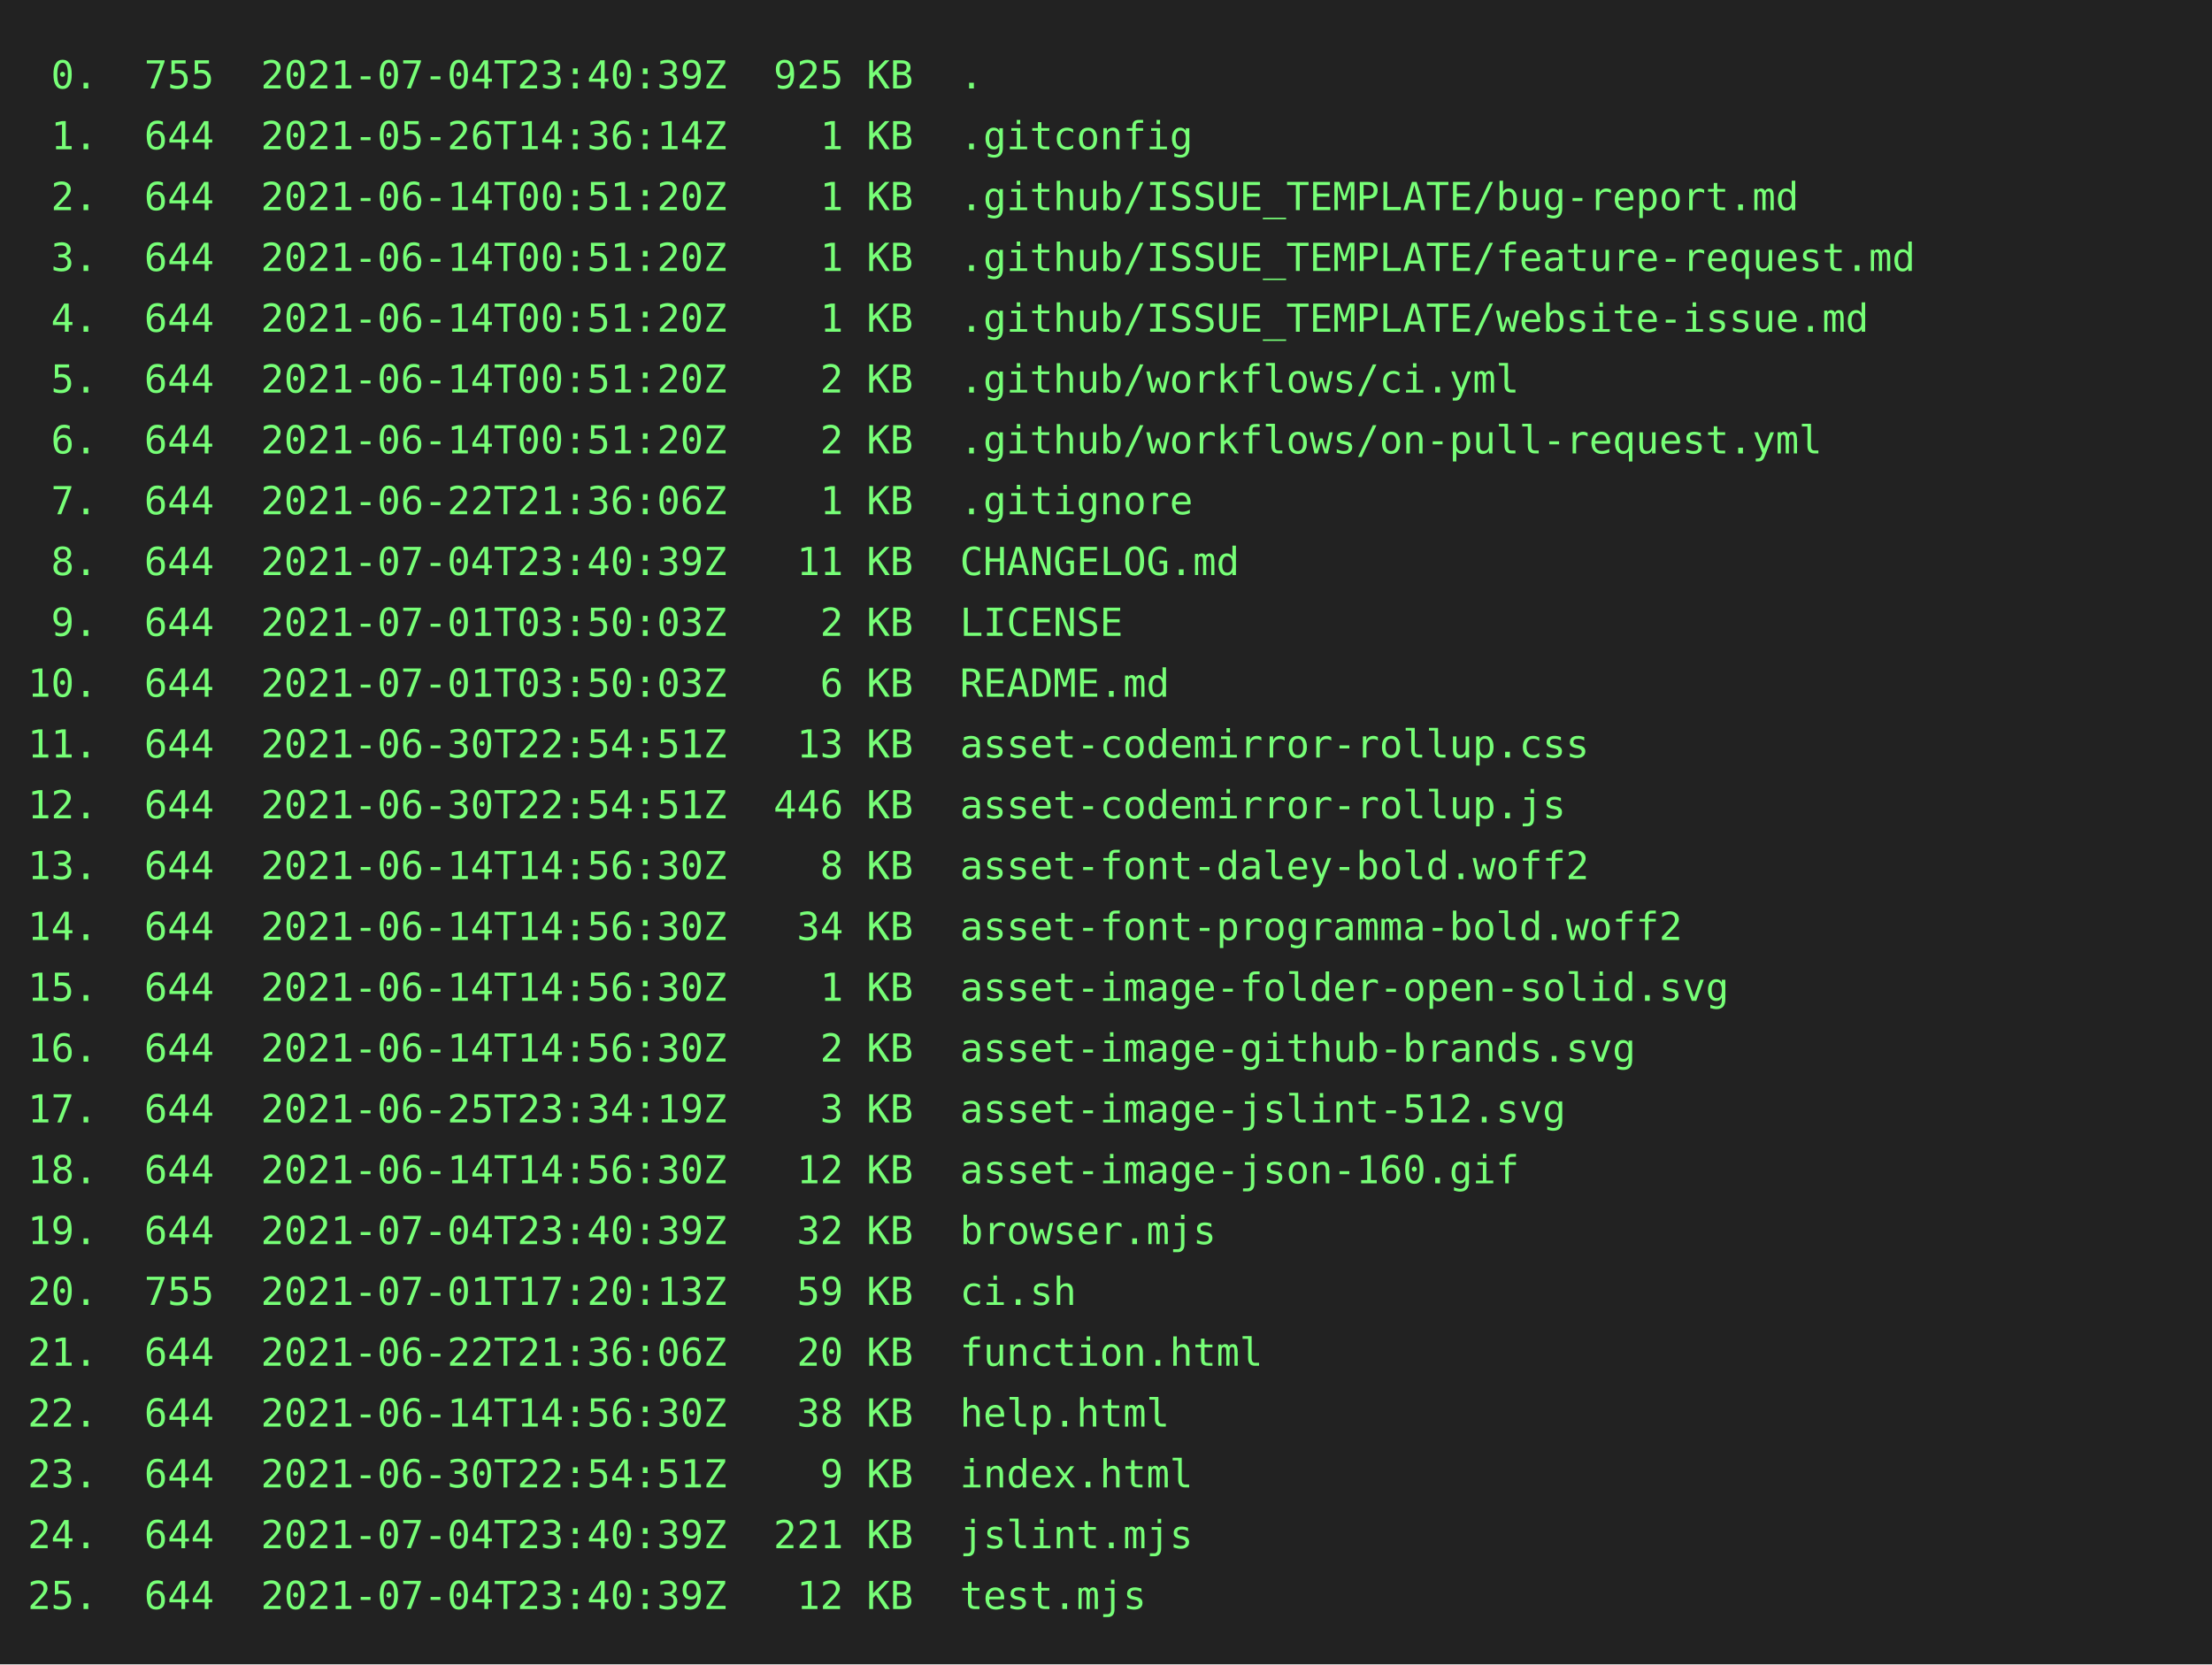
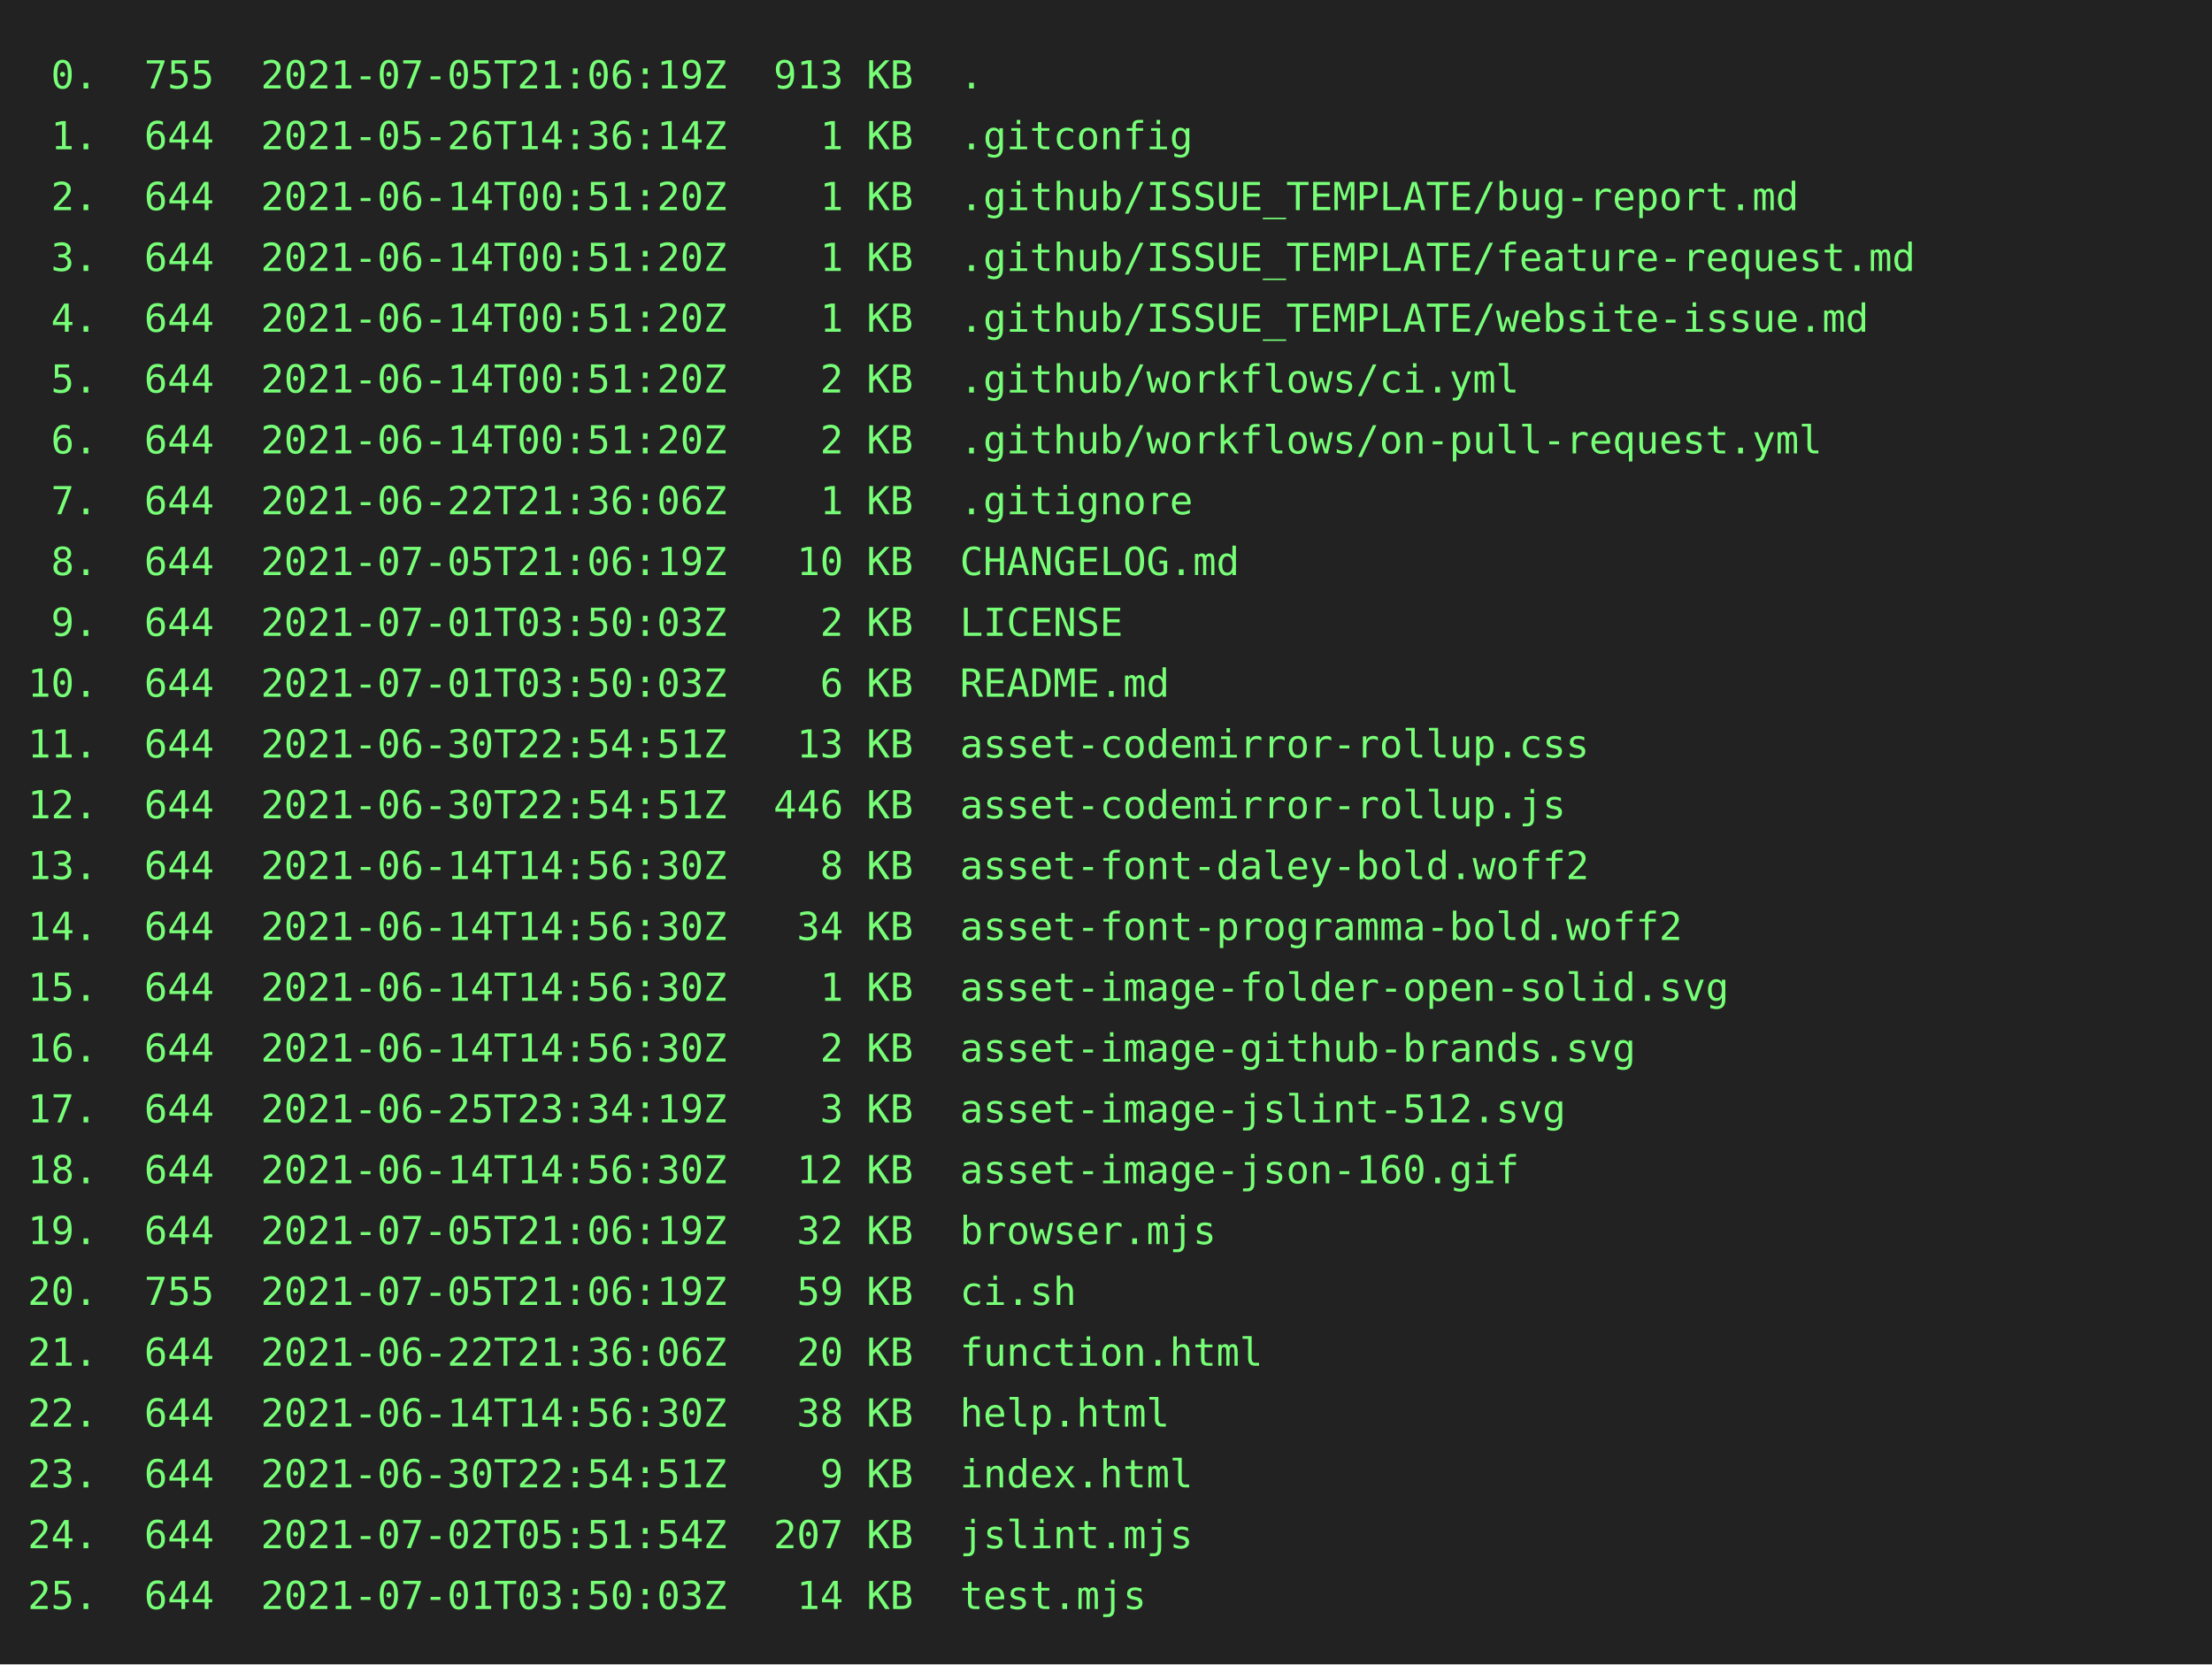
<svg xmlns="http://www.w3.org/2000/svg" height="602" width="800">
  <rect height="602" fill="#222" width="800" />
  <text fill="#7f7" font-family="consolas, menlo, monospace" font-size="14" xml:space="preserve">
-     <tspan lengthAdjust="spacingAndGlyphs" textLength="768" x="10" y="32"> 0.  755  2021-07-04T23:40:39Z  925 KB  .                                                        </tspan>
+     <tspan lengthAdjust="spacingAndGlyphs" textLength="768" x="10" y="32"> 0.  755  2021-07-05T21:06:19Z  913 KB  .                                                        </tspan>
    <tspan lengthAdjust="spacingAndGlyphs" textLength="768" x="10" y="54"> 1.  644  2021-05-26T14:36:14Z    1 KB  .gitconfig                                               </tspan>
    <tspan lengthAdjust="spacingAndGlyphs" textLength="768" x="10" y="76"> 2.  644  2021-06-14T00:51:20Z    1 KB  .github/ISSUE_TEMPLATE/bug-report.md                     </tspan>
    <tspan lengthAdjust="spacingAndGlyphs" textLength="768" x="10" y="98"> 3.  644  2021-06-14T00:51:20Z    1 KB  .github/ISSUE_TEMPLATE/feature-request.md                </tspan>
    <tspan lengthAdjust="spacingAndGlyphs" textLength="768" x="10" y="120"> 4.  644  2021-06-14T00:51:20Z    1 KB  .github/ISSUE_TEMPLATE/website-issue.md                  </tspan>
    <tspan lengthAdjust="spacingAndGlyphs" textLength="768" x="10" y="142"> 5.  644  2021-06-14T00:51:20Z    2 KB  .github/workflows/ci.yml                                 </tspan>
    <tspan lengthAdjust="spacingAndGlyphs" textLength="768" x="10" y="164"> 6.  644  2021-06-14T00:51:20Z    2 KB  .github/workflows/on-pull-request.yml                    </tspan>
    <tspan lengthAdjust="spacingAndGlyphs" textLength="768" x="10" y="186"> 7.  644  2021-06-22T21:36:06Z    1 KB  .gitignore                                               </tspan>
-     <tspan lengthAdjust="spacingAndGlyphs" textLength="768" x="10" y="208"> 8.  644  2021-07-04T23:40:39Z   11 KB  CHANGELOG.md                                             </tspan>
+     <tspan lengthAdjust="spacingAndGlyphs" textLength="768" x="10" y="208"> 8.  644  2021-07-05T21:06:19Z   10 KB  CHANGELOG.md                                             </tspan>
    <tspan lengthAdjust="spacingAndGlyphs" textLength="768" x="10" y="230"> 9.  644  2021-07-01T03:50:03Z    2 KB  LICENSE                                                  </tspan>
    <tspan lengthAdjust="spacingAndGlyphs" textLength="768" x="10" y="252">10.  644  2021-07-01T03:50:03Z    6 KB  README.md                                                </tspan>
    <tspan lengthAdjust="spacingAndGlyphs" textLength="768" x="10" y="274">11.  644  2021-06-30T22:54:51Z   13 KB  asset-codemirror-rollup.css                              </tspan>
    <tspan lengthAdjust="spacingAndGlyphs" textLength="768" x="10" y="296">12.  644  2021-06-30T22:54:51Z  446 KB  asset-codemirror-rollup.js                               </tspan>
    <tspan lengthAdjust="spacingAndGlyphs" textLength="768" x="10" y="318">13.  644  2021-06-14T14:56:30Z    8 KB  asset-font-daley-bold.woff2                              </tspan>
    <tspan lengthAdjust="spacingAndGlyphs" textLength="768" x="10" y="340">14.  644  2021-06-14T14:56:30Z   34 KB  asset-font-programma-bold.woff2                          </tspan>
    <tspan lengthAdjust="spacingAndGlyphs" textLength="768" x="10" y="362">15.  644  2021-06-14T14:56:30Z    1 KB  asset-image-folder-open-solid.svg                        </tspan>
    <tspan lengthAdjust="spacingAndGlyphs" textLength="768" x="10" y="384">16.  644  2021-06-14T14:56:30Z    2 KB  asset-image-github-brands.svg                            </tspan>
    <tspan lengthAdjust="spacingAndGlyphs" textLength="768" x="10" y="406">17.  644  2021-06-25T23:34:19Z    3 KB  asset-image-jslint-512.svg                               </tspan>
    <tspan lengthAdjust="spacingAndGlyphs" textLength="768" x="10" y="428">18.  644  2021-06-14T14:56:30Z   12 KB  asset-image-json-160.gif                                 </tspan>
-     <tspan lengthAdjust="spacingAndGlyphs" textLength="768" x="10" y="450">19.  644  2021-07-04T23:40:39Z   32 KB  browser.mjs                                              </tspan>
-     <tspan lengthAdjust="spacingAndGlyphs" textLength="768" x="10" y="472">20.  755  2021-07-01T17:20:13Z   59 KB  ci.sh                                                    </tspan>
+     <tspan lengthAdjust="spacingAndGlyphs" textLength="768" x="10" y="450">19.  644  2021-07-05T21:06:19Z   32 KB  browser.mjs                                              </tspan>
+     <tspan lengthAdjust="spacingAndGlyphs" textLength="768" x="10" y="472">20.  755  2021-07-05T21:06:19Z   59 KB  ci.sh                                                    </tspan>
    <tspan lengthAdjust="spacingAndGlyphs" textLength="768" x="10" y="494">21.  644  2021-06-22T21:36:06Z   20 KB  function.html                                            </tspan>
    <tspan lengthAdjust="spacingAndGlyphs" textLength="768" x="10" y="516">22.  644  2021-06-14T14:56:30Z   38 KB  help.html                                                </tspan>
    <tspan lengthAdjust="spacingAndGlyphs" textLength="768" x="10" y="538">23.  644  2021-06-30T22:54:51Z    9 KB  index.html                                               </tspan>
-     <tspan lengthAdjust="spacingAndGlyphs" textLength="768" x="10" y="560">24.  644  2021-07-04T23:40:39Z  221 KB  jslint.mjs                                               </tspan>
-     <tspan lengthAdjust="spacingAndGlyphs" textLength="768" x="10" y="582">25.  644  2021-07-04T23:40:39Z   12 KB  test.mjs                                                 </tspan>
+     <tspan lengthAdjust="spacingAndGlyphs" textLength="768" x="10" y="560">24.  644  2021-07-02T05:51:54Z  207 KB  jslint.mjs                                               </tspan>
+     <tspan lengthAdjust="spacingAndGlyphs" textLength="768" x="10" y="582">25.  644  2021-07-01T03:50:03Z   14 KB  test.mjs                                                 </tspan>
  </text>
</svg>
